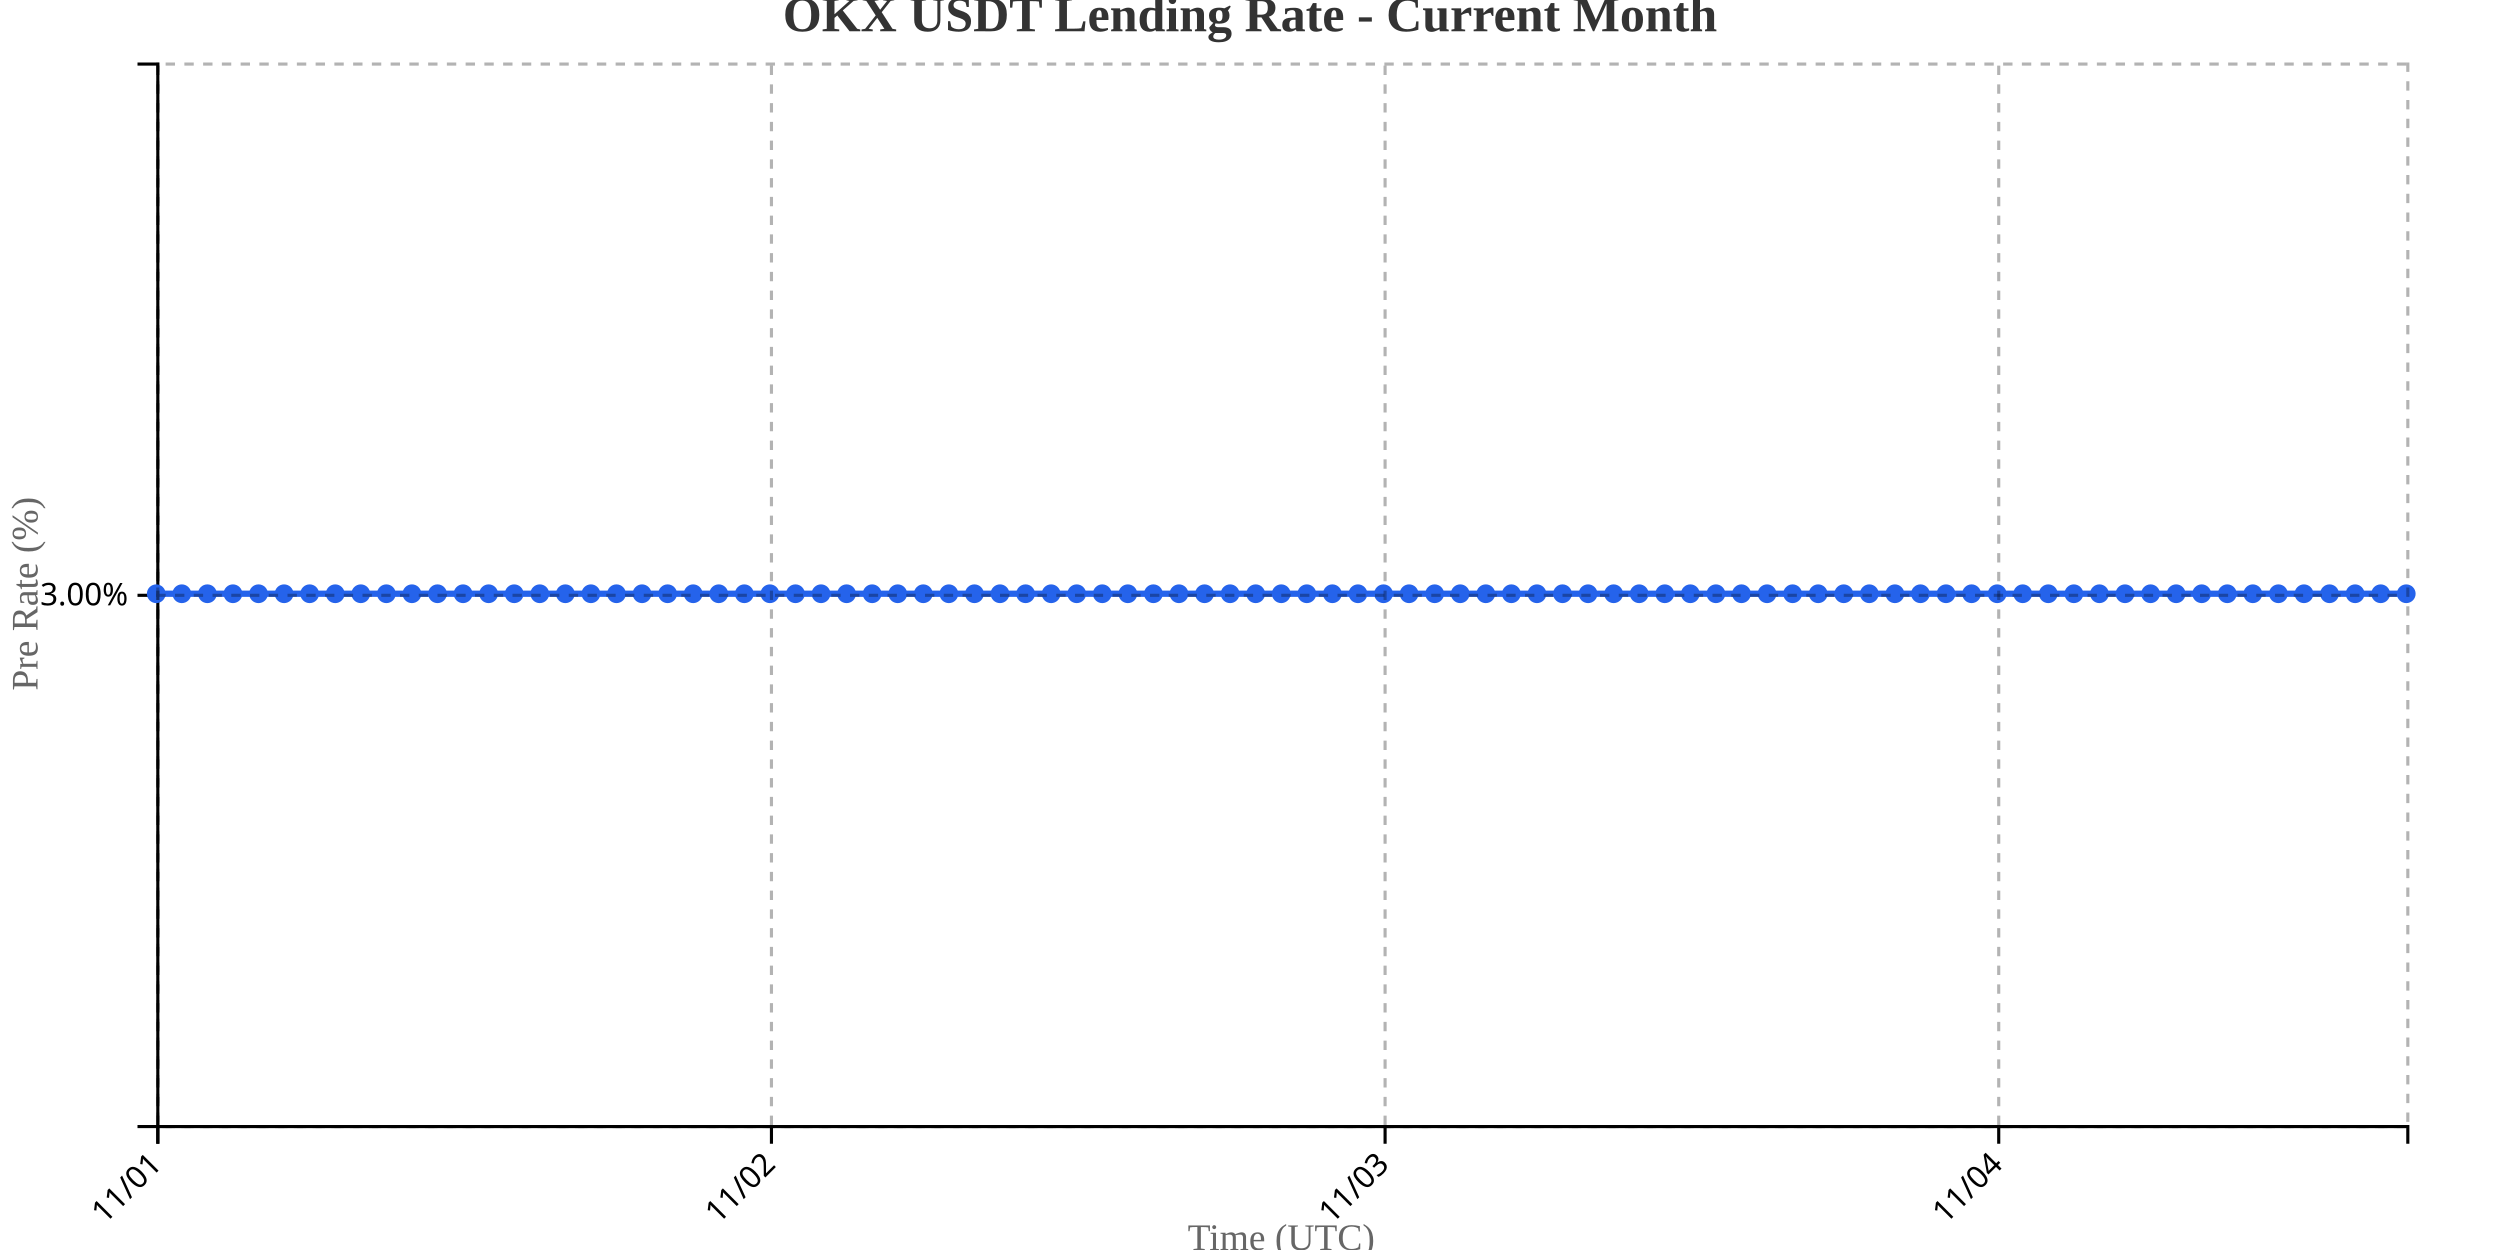
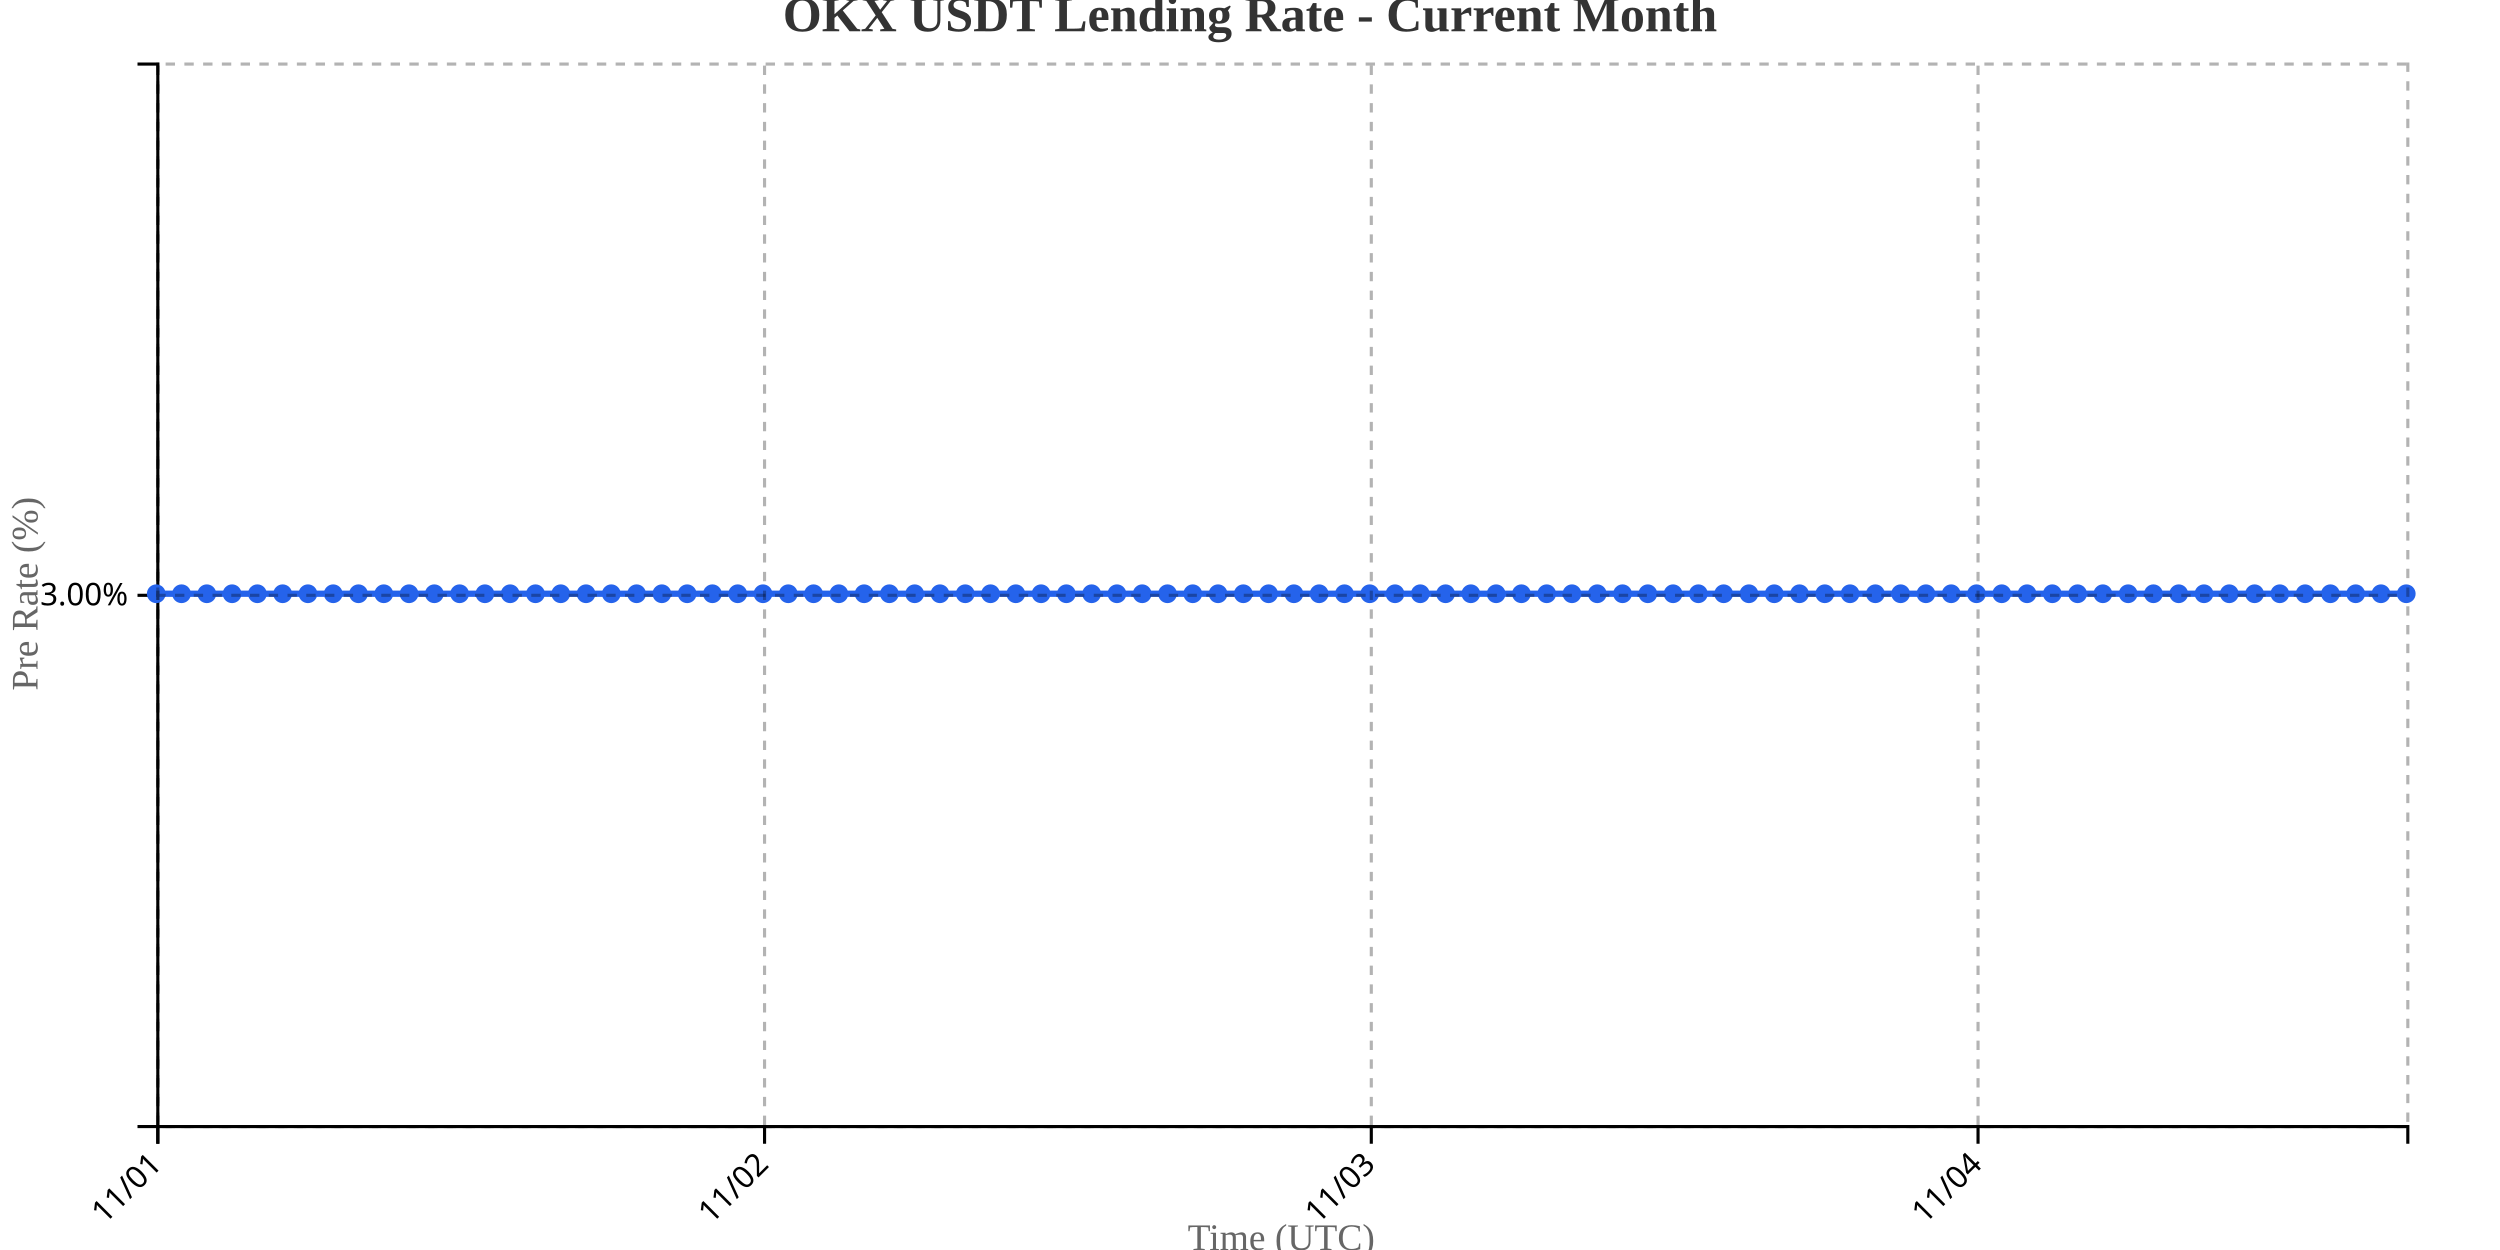
<svg xmlns="http://www.w3.org/2000/svg" width="800" height="400">
  <g transform="translate(50,20)">
    <g transform="translate(0,340)" fill="none" font-size="10" font-family="sans-serif" text-anchor="middle">
      <path class="domain" stroke="currentColor" d="M0.5,6V0.5H720.5V6" />
      <g class="tick" opacity="1" transform="translate(0.5,0)">
        <line stroke="currentColor" y2="6" />
        <text fill="currentColor" y="9" dy=".15em" style="text-anchor: end;" dx="-.8em" transform="rotate(-45)">11/01</text>
      </g>
-       <g class="tick" opacity="1" transform="translate(196.8636,0)">
+       <g class="tick" opacity="1" transform="translate(194.6573,0)">
        <line stroke="currentColor" y2="6" />
        <text fill="currentColor" y="9" dy=".15em" style="text-anchor: end;" dx="-.8em" transform="rotate(-45)">11/02</text>
      </g>
-       <g class="tick" opacity="1" transform="translate(393.2273,0)">
+       <g class="tick" opacity="1" transform="translate(388.8146,0)">
        <line stroke="currentColor" y2="6" />
        <text fill="currentColor" y="9" dy=".15em" style="text-anchor: end;" dx="-.8em" transform="rotate(-45)">11/03</text>
      </g>
-       <g class="tick" opacity="1" transform="translate(589.5909,0)">
+       <g class="tick" opacity="1" transform="translate(582.9719,0)">
        <line stroke="currentColor" y2="6" />
        <text fill="currentColor" y="9" dy=".15em" style="text-anchor: end;" dx="-.8em" transform="rotate(-45)">11/04</text>
      </g>
    </g>
    <g fill="none" font-size="10" font-family="sans-serif" text-anchor="end">
      <path class="domain" stroke="currentColor" d="M-6,340.5H0.5V0.5H-6" />
      <g class="tick" opacity="1" transform="translate(0,170.5)">
        <line stroke="currentColor" x2="-6" />
        <text fill="currentColor" x="-9" dy="0.32em">3.00%</text>
      </g>
    </g>
    <text transform="rotate(-90)" y="-50" x="-170" dy="1em" style="text-anchor: middle; font-size: 12px; fill: #666;">Pre Rate (%)</text>
    <text transform="translate(360, 380)" style="text-anchor: middle; font-size: 12px; fill: #666;">Time (UTC)</text>
-     <path fill="none" stroke="#2563eb" stroke-width="2" d="M0,170C2.727,170,5.455,170,8.182,170C10.909,170,13.636,170,16.364,170C19.091,170,21.818,170,24.545,170C27.273,170,30,170,32.727,170C35.455,170,38.182,170,40.909,170C43.636,170,46.364,170,49.091,170C51.818,170,54.545,170,57.273,170C60,170,62.727,170,65.455,170C68.182,170,70.909,170,73.636,170C76.364,170,79.091,170,81.818,170C84.545,170,87.273,170,90,170C92.727,170,95.455,170,98.182,170C100.909,170,103.636,170,106.364,170C109.091,170,111.818,170,114.545,170C117.273,170,120,170,122.727,170C125.455,170,128.182,170,130.909,170C133.636,170,136.364,170,139.091,170C141.818,170,144.545,170,147.273,170C150,170,152.727,170,155.455,170C158.182,170,160.909,170,163.636,170C166.364,170,169.091,170,171.818,170C174.545,170,177.273,170,180,170C182.727,170,185.455,170,188.182,170C190.909,170,193.636,170,196.364,170C199.091,170,201.818,170,204.545,170C207.273,170,210,170,212.727,170C215.455,170,218.182,170,220.909,170C223.636,170,226.364,170,229.091,170C231.818,170,234.545,170,237.273,170C240,170,242.727,170,245.455,170C248.182,170,250.909,170,253.636,170C256.364,170,259.091,170,261.818,170C264.545,170,267.273,170,270,170C272.727,170,275.455,170,278.182,170C280.909,170,283.636,170,286.364,170C289.091,170,291.818,170,294.545,170C297.273,170,300,170,302.727,170C305.455,170,308.182,170,310.909,170C313.636,170,316.364,170,319.091,170C321.818,170,324.545,170,327.273,170C330,170,332.727,170,335.455,170C338.182,170,340.909,170,343.636,170C346.364,170,349.091,170,351.818,170C354.545,170,357.273,170,360,170C362.727,170,365.455,170,368.182,170C370.909,170,373.636,170,376.364,170C379.091,170,381.818,170,384.545,170C387.273,170,390,170,392.727,170C395.455,170,398.182,170,400.909,170C403.636,170,406.364,170,409.091,170C411.818,170,414.545,170,417.273,170C420,170,422.727,170,425.455,170C428.182,170,430.909,170,433.636,170C436.364,170,439.091,170,441.818,170C444.545,170,447.273,170,450,170C452.727,170,455.455,170,458.182,170C460.909,170,463.636,170,466.364,170C469.091,170,471.818,170,474.545,170C477.273,170,480,170,482.727,170C485.455,170,488.182,170,490.909,170C493.636,170,496.364,170,499.091,170C501.818,170,504.545,170,507.273,170C510,170,512.727,170,515.455,170C518.182,170,520.909,170,523.636,170C526.364,170,529.091,170,531.818,170C534.545,170,537.273,170,540,170C542.727,170,545.455,170,548.182,170C550.909,170,553.636,170,556.364,170C559.091,170,561.818,170,564.545,170C567.273,170,570,170,572.727,170C575.455,170,578.182,170,580.909,170C583.636,170,586.364,170,589.091,170C591.818,170,594.545,170,597.273,170C600,170,602.727,170,605.455,170C608.182,170,610.909,170,613.636,170C616.364,170,619.091,170,621.818,170C624.545,170,627.273,170,630,170C632.727,170,635.455,170,638.182,170C640.909,170,643.636,170,646.364,170C649.091,170,651.818,170,654.545,170C657.273,170,660,170,662.727,170C665.455,170,668.182,170,670.909,170C673.636,170,676.364,170,679.091,170C681.818,170,684.545,170,687.273,170C690,170,692.727,170,695.455,170C698.182,170,700.909,170,703.636,170C706.364,170,709.091,170,711.818,170C714.545,170,717.273,170,720,170" />
+     <path fill="none" stroke="#2563eb" stroke-width="2" d="M0,170C2.697,170,5.393,170,8.09,170C10.787,170,13.483,170,16.18,170C18.876,170,21.573,170,24.27,170C26.966,170,29.663,170,32.36,170C35.056,170,37.753,170,40.449,170C43.146,170,45.843,170,48.539,170C51.236,170,53.933,170,56.629,170C59.326,170,62.022,170,64.719,170C67.416,170,70.112,170,72.809,170C75.506,170,78.202,170,80.899,170C83.596,170,86.292,170,88.989,170C91.685,170,94.382,170,97.079,170C99.775,170,102.472,170,105.169,170C107.865,170,110.562,170,113.258,170C115.955,170,118.652,170,121.348,170C124.045,170,126.742,170,129.438,170C132.135,170,134.831,170,137.528,170C140.225,170,142.921,170,145.618,170C148.315,170,151.011,170,153.708,170C156.404,170,159.101,170,161.798,170C164.494,170,167.191,170,169.888,170C172.584,170,175.281,170,177.978,170C180.674,170,183.371,170,186.067,170C188.764,170,191.461,170,194.157,170C196.854,170,199.551,170,202.247,170C204.944,170,207.64,170,210.337,170C213.034,170,215.73,170,218.427,170C221.124,170,223.82,170,226.517,170C229.213,170,231.91,170,234.607,170C237.303,170,240,170,242.697,170C245.393,170,248.09,170,250.787,170C253.483,170,256.18,170,258.876,170C261.573,170,264.27,170,266.966,170C269.663,170,272.36,170,275.056,170C277.753,170,280.449,170,283.146,170C285.843,170,288.539,170,291.236,170C293.933,170,296.629,170,299.326,170C302.022,170,304.719,170,307.416,170C310.112,170,312.809,170,315.506,170C318.202,170,320.899,170,323.596,170C326.292,170,328.989,170,331.685,170C334.382,170,337.079,170,339.775,170C342.472,170,345.169,170,347.865,170C350.562,170,353.258,170,355.955,170C358.652,170,361.348,170,364.045,170C366.742,170,369.438,170,372.135,170C374.831,170,377.528,170,380.225,170C382.921,170,385.618,170,388.315,170C391.011,170,393.708,170,396.404,170C399.101,170,401.798,170,404.494,170C407.191,170,409.888,170,412.584,170C415.281,170,417.978,170,420.674,170C423.371,170,426.067,170,428.764,170C431.461,170,434.157,170,436.854,170C439.551,170,442.247,170,444.944,170C447.64,170,450.337,170,453.034,170C455.73,170,458.427,170,461.124,170C463.82,170,466.517,170,469.213,170C471.91,170,474.607,170,477.303,170C480,170,482.697,170,485.393,170C488.09,170,490.787,170,493.483,170C496.18,170,498.876,170,501.573,170C504.27,170,506.966,170,509.663,170C512.36,170,515.056,170,517.753,170C520.449,170,523.146,170,525.843,170C528.539,170,531.236,170,533.933,170C536.629,170,539.326,170,542.022,170C544.719,170,547.416,170,550.112,170C552.809,170,555.506,170,558.202,170C560.899,170,563.596,170,566.292,170C568.989,170,571.685,170,574.382,170C577.079,170,579.775,170,582.472,170C585.169,170,587.865,170,590.562,170C593.258,170,595.955,170,598.652,170C601.348,170,604.045,170,606.742,170C609.438,170,612.135,170,614.831,170C617.528,170,620.225,170,622.921,170C625.618,170,628.315,170,631.011,170C633.708,170,636.404,170,639.101,170C641.798,170,644.494,170,647.191,170C649.888,170,652.584,170,655.281,170C657.978,170,660.674,170,663.371,170C666.067,170,668.764,170,671.461,170C674.157,170,676.854,170,679.551,170C682.247,170,684.944,170,687.64,170C690.337,170,693.034,170,695.73,170C698.427,170,701.124,170,703.82,170C706.517,170,709.213,170,711.91,170C714.607,170,717.303,170,720,170" />
    <circle class="dot" cx="0" cy="170" r="3" fill="#2563eb" />
-     <circle class="dot" cx="8.182" cy="170" r="3" fill="#2563eb" />
-     <circle class="dot" cx="16.364" cy="170" r="3" fill="#2563eb" />
-     <circle class="dot" cx="24.545" cy="170" r="3" fill="#2563eb" />
-     <circle class="dot" cx="32.727" cy="170" r="3" fill="#2563eb" />
-     <circle class="dot" cx="40.909" cy="170" r="3" fill="#2563eb" />
-     <circle class="dot" cx="49.091" cy="170" r="3" fill="#2563eb" />
-     <circle class="dot" cx="57.273" cy="170" r="3" fill="#2563eb" />
-     <circle class="dot" cx="65.455" cy="170" r="3" fill="#2563eb" />
-     <circle class="dot" cx="73.636" cy="170" r="3" fill="#2563eb" />
-     <circle class="dot" cx="81.818" cy="170" r="3" fill="#2563eb" />
-     <circle class="dot" cx="90" cy="170" r="3" fill="#2563eb" />
-     <circle class="dot" cx="98.182" cy="170" r="3" fill="#2563eb" />
-     <circle class="dot" cx="106.364" cy="170" r="3" fill="#2563eb" />
-     <circle class="dot" cx="114.545" cy="170" r="3" fill="#2563eb" />
-     <circle class="dot" cx="122.727" cy="170" r="3" fill="#2563eb" />
-     <circle class="dot" cx="130.909" cy="170" r="3" fill="#2563eb" />
-     <circle class="dot" cx="139.091" cy="170" r="3" fill="#2563eb" />
-     <circle class="dot" cx="147.273" cy="170" r="3" fill="#2563eb" />
-     <circle class="dot" cx="155.455" cy="170" r="3" fill="#2563eb" />
-     <circle class="dot" cx="163.636" cy="170" r="3" fill="#2563eb" />
-     <circle class="dot" cx="171.818" cy="170" r="3" fill="#2563eb" />
-     <circle class="dot" cx="180" cy="170" r="3" fill="#2563eb" />
-     <circle class="dot" cx="188.182" cy="170" r="3" fill="#2563eb" />
-     <circle class="dot" cx="196.364" cy="170" r="3" fill="#2563eb" />
-     <circle class="dot" cx="204.545" cy="170" r="3" fill="#2563eb" />
-     <circle class="dot" cx="212.727" cy="170" r="3" fill="#2563eb" />
-     <circle class="dot" cx="220.909" cy="170" r="3" fill="#2563eb" />
-     <circle class="dot" cx="229.091" cy="170" r="3" fill="#2563eb" />
-     <circle class="dot" cx="237.273" cy="170" r="3" fill="#2563eb" />
-     <circle class="dot" cx="245.455" cy="170" r="3" fill="#2563eb" />
-     <circle class="dot" cx="253.636" cy="170" r="3" fill="#2563eb" />
-     <circle class="dot" cx="261.818" cy="170" r="3" fill="#2563eb" />
-     <circle class="dot" cx="270" cy="170" r="3" fill="#2563eb" />
-     <circle class="dot" cx="278.182" cy="170" r="3" fill="#2563eb" />
-     <circle class="dot" cx="286.364" cy="170" r="3" fill="#2563eb" />
-     <circle class="dot" cx="294.545" cy="170" r="3" fill="#2563eb" />
-     <circle class="dot" cx="302.727" cy="170" r="3" fill="#2563eb" />
-     <circle class="dot" cx="310.909" cy="170" r="3" fill="#2563eb" />
-     <circle class="dot" cx="319.091" cy="170" r="3" fill="#2563eb" />
-     <circle class="dot" cx="327.273" cy="170" r="3" fill="#2563eb" />
-     <circle class="dot" cx="335.455" cy="170" r="3" fill="#2563eb" />
-     <circle class="dot" cx="343.636" cy="170" r="3" fill="#2563eb" />
-     <circle class="dot" cx="351.818" cy="170" r="3" fill="#2563eb" />
-     <circle class="dot" cx="360" cy="170" r="3" fill="#2563eb" />
-     <circle class="dot" cx="368.182" cy="170" r="3" fill="#2563eb" />
-     <circle class="dot" cx="376.364" cy="170" r="3" fill="#2563eb" />
-     <circle class="dot" cx="384.545" cy="170" r="3" fill="#2563eb" />
-     <circle class="dot" cx="392.727" cy="170" r="3" fill="#2563eb" />
-     <circle class="dot" cx="400.909" cy="170" r="3" fill="#2563eb" />
-     <circle class="dot" cx="409.091" cy="170" r="3" fill="#2563eb" />
-     <circle class="dot" cx="417.273" cy="170" r="3" fill="#2563eb" />
-     <circle class="dot" cx="425.455" cy="170" r="3" fill="#2563eb" />
-     <circle class="dot" cx="433.636" cy="170" r="3" fill="#2563eb" />
-     <circle class="dot" cx="441.818" cy="170" r="3" fill="#2563eb" />
-     <circle class="dot" cx="450" cy="170" r="3" fill="#2563eb" />
-     <circle class="dot" cx="458.182" cy="170" r="3" fill="#2563eb" />
-     <circle class="dot" cx="466.364" cy="170" r="3" fill="#2563eb" />
-     <circle class="dot" cx="474.545" cy="170" r="3" fill="#2563eb" />
-     <circle class="dot" cx="482.727" cy="170" r="3" fill="#2563eb" />
-     <circle class="dot" cx="490.909" cy="170" r="3" fill="#2563eb" />
-     <circle class="dot" cx="499.091" cy="170" r="3" fill="#2563eb" />
-     <circle class="dot" cx="507.273" cy="170" r="3" fill="#2563eb" />
-     <circle class="dot" cx="515.455" cy="170" r="3" fill="#2563eb" />
-     <circle class="dot" cx="523.636" cy="170" r="3" fill="#2563eb" />
-     <circle class="dot" cx="531.818" cy="170" r="3" fill="#2563eb" />
-     <circle class="dot" cx="540" cy="170" r="3" fill="#2563eb" />
-     <circle class="dot" cx="548.182" cy="170" r="3" fill="#2563eb" />
-     <circle class="dot" cx="556.364" cy="170" r="3" fill="#2563eb" />
-     <circle class="dot" cx="564.545" cy="170" r="3" fill="#2563eb" />
-     <circle class="dot" cx="572.727" cy="170" r="3" fill="#2563eb" />
-     <circle class="dot" cx="580.909" cy="170" r="3" fill="#2563eb" />
-     <circle class="dot" cx="589.091" cy="170" r="3" fill="#2563eb" />
-     <circle class="dot" cx="597.273" cy="170" r="3" fill="#2563eb" />
-     <circle class="dot" cx="605.455" cy="170" r="3" fill="#2563eb" />
-     <circle class="dot" cx="613.636" cy="170" r="3" fill="#2563eb" />
-     <circle class="dot" cx="621.818" cy="170" r="3" fill="#2563eb" />
-     <circle class="dot" cx="630" cy="170" r="3" fill="#2563eb" />
-     <circle class="dot" cx="638.182" cy="170" r="3" fill="#2563eb" />
-     <circle class="dot" cx="646.364" cy="170" r="3" fill="#2563eb" />
-     <circle class="dot" cx="654.545" cy="170" r="3" fill="#2563eb" />
-     <circle class="dot" cx="662.727" cy="170" r="3" fill="#2563eb" />
-     <circle class="dot" cx="670.909" cy="170" r="3" fill="#2563eb" />
-     <circle class="dot" cx="679.091" cy="170" r="3" fill="#2563eb" />
-     <circle class="dot" cx="687.273" cy="170" r="3" fill="#2563eb" />
-     <circle class="dot" cx="695.455" cy="170" r="3" fill="#2563eb" />
-     <circle class="dot" cx="703.636" cy="170" r="3" fill="#2563eb" />
-     <circle class="dot" cx="711.818" cy="170" r="3" fill="#2563eb" />
+     <circle class="dot" cx="8.09" cy="170" r="3" fill="#2563eb" />
+     <circle class="dot" cx="16.18" cy="170" r="3" fill="#2563eb" />
+     <circle class="dot" cx="24.27" cy="170" r="3" fill="#2563eb" />
+     <circle class="dot" cx="32.36" cy="170" r="3" fill="#2563eb" />
+     <circle class="dot" cx="40.449" cy="170" r="3" fill="#2563eb" />
+     <circle class="dot" cx="48.539" cy="170" r="3" fill="#2563eb" />
+     <circle class="dot" cx="56.629" cy="170" r="3" fill="#2563eb" />
+     <circle class="dot" cx="64.719" cy="170" r="3" fill="#2563eb" />
+     <circle class="dot" cx="72.809" cy="170" r="3" fill="#2563eb" />
+     <circle class="dot" cx="80.899" cy="170" r="3" fill="#2563eb" />
+     <circle class="dot" cx="88.989" cy="170" r="3" fill="#2563eb" />
+     <circle class="dot" cx="97.079" cy="170" r="3" fill="#2563eb" />
+     <circle class="dot" cx="105.169" cy="170" r="3" fill="#2563eb" />
+     <circle class="dot" cx="113.258" cy="170" r="3" fill="#2563eb" />
+     <circle class="dot" cx="121.348" cy="170" r="3" fill="#2563eb" />
+     <circle class="dot" cx="129.438" cy="170" r="3" fill="#2563eb" />
+     <circle class="dot" cx="137.528" cy="170" r="3" fill="#2563eb" />
+     <circle class="dot" cx="145.618" cy="170" r="3" fill="#2563eb" />
+     <circle class="dot" cx="153.708" cy="170" r="3" fill="#2563eb" />
+     <circle class="dot" cx="161.798" cy="170" r="3" fill="#2563eb" />
+     <circle class="dot" cx="169.888" cy="170" r="3" fill="#2563eb" />
+     <circle class="dot" cx="177.978" cy="170" r="3" fill="#2563eb" />
+     <circle class="dot" cx="186.067" cy="170" r="3" fill="#2563eb" />
+     <circle class="dot" cx="194.157" cy="170" r="3" fill="#2563eb" />
+     <circle class="dot" cx="202.247" cy="170" r="3" fill="#2563eb" />
+     <circle class="dot" cx="210.337" cy="170" r="3" fill="#2563eb" />
+     <circle class="dot" cx="218.427" cy="170" r="3" fill="#2563eb" />
+     <circle class="dot" cx="226.517" cy="170" r="3" fill="#2563eb" />
+     <circle class="dot" cx="234.607" cy="170" r="3" fill="#2563eb" />
+     <circle class="dot" cx="242.697" cy="170" r="3" fill="#2563eb" />
+     <circle class="dot" cx="250.787" cy="170" r="3" fill="#2563eb" />
+     <circle class="dot" cx="258.876" cy="170" r="3" fill="#2563eb" />
+     <circle class="dot" cx="266.966" cy="170" r="3" fill="#2563eb" />
+     <circle class="dot" cx="275.056" cy="170" r="3" fill="#2563eb" />
+     <circle class="dot" cx="283.146" cy="170" r="3" fill="#2563eb" />
+     <circle class="dot" cx="291.236" cy="170" r="3" fill="#2563eb" />
+     <circle class="dot" cx="299.326" cy="170" r="3" fill="#2563eb" />
+     <circle class="dot" cx="307.416" cy="170" r="3" fill="#2563eb" />
+     <circle class="dot" cx="315.506" cy="170" r="3" fill="#2563eb" />
+     <circle class="dot" cx="323.596" cy="170" r="3" fill="#2563eb" />
+     <circle class="dot" cx="331.685" cy="170" r="3" fill="#2563eb" />
+     <circle class="dot" cx="339.775" cy="170" r="3" fill="#2563eb" />
+     <circle class="dot" cx="347.865" cy="170" r="3" fill="#2563eb" />
+     <circle class="dot" cx="355.955" cy="170" r="3" fill="#2563eb" />
+     <circle class="dot" cx="364.045" cy="170" r="3" fill="#2563eb" />
+     <circle class="dot" cx="372.135" cy="170" r="3" fill="#2563eb" />
+     <circle class="dot" cx="380.225" cy="170" r="3" fill="#2563eb" />
+     <circle class="dot" cx="388.315" cy="170" r="3" fill="#2563eb" />
+     <circle class="dot" cx="396.404" cy="170" r="3" fill="#2563eb" />
+     <circle class="dot" cx="404.494" cy="170" r="3" fill="#2563eb" />
+     <circle class="dot" cx="412.584" cy="170" r="3" fill="#2563eb" />
+     <circle class="dot" cx="420.674" cy="170" r="3" fill="#2563eb" />
+     <circle class="dot" cx="428.764" cy="170" r="3" fill="#2563eb" />
+     <circle class="dot" cx="436.854" cy="170" r="3" fill="#2563eb" />
+     <circle class="dot" cx="444.944" cy="170" r="3" fill="#2563eb" />
+     <circle class="dot" cx="453.034" cy="170" r="3" fill="#2563eb" />
+     <circle class="dot" cx="461.124" cy="170" r="3" fill="#2563eb" />
+     <circle class="dot" cx="469.213" cy="170" r="3" fill="#2563eb" />
+     <circle class="dot" cx="477.303" cy="170" r="3" fill="#2563eb" />
+     <circle class="dot" cx="485.393" cy="170" r="3" fill="#2563eb" />
+     <circle class="dot" cx="493.483" cy="170" r="3" fill="#2563eb" />
+     <circle class="dot" cx="501.573" cy="170" r="3" fill="#2563eb" />
+     <circle class="dot" cx="509.663" cy="170" r="3" fill="#2563eb" />
+     <circle class="dot" cx="517.753" cy="170" r="3" fill="#2563eb" />
+     <circle class="dot" cx="525.843" cy="170" r="3" fill="#2563eb" />
+     <circle class="dot" cx="533.933" cy="170" r="3" fill="#2563eb" />
+     <circle class="dot" cx="542.022" cy="170" r="3" fill="#2563eb" />
+     <circle class="dot" cx="550.112" cy="170" r="3" fill="#2563eb" />
+     <circle class="dot" cx="558.202" cy="170" r="3" fill="#2563eb" />
+     <circle class="dot" cx="566.292" cy="170" r="3" fill="#2563eb" />
+     <circle class="dot" cx="574.382" cy="170" r="3" fill="#2563eb" />
+     <circle class="dot" cx="582.472" cy="170" r="3" fill="#2563eb" />
+     <circle class="dot" cx="590.562" cy="170" r="3" fill="#2563eb" />
+     <circle class="dot" cx="598.652" cy="170" r="3" fill="#2563eb" />
+     <circle class="dot" cx="606.742" cy="170" r="3" fill="#2563eb" />
+     <circle class="dot" cx="614.831" cy="170" r="3" fill="#2563eb" />
+     <circle class="dot" cx="622.921" cy="170" r="3" fill="#2563eb" />
+     <circle class="dot" cx="631.011" cy="170" r="3" fill="#2563eb" />
+     <circle class="dot" cx="639.101" cy="170" r="3" fill="#2563eb" />
+     <circle class="dot" cx="647.191" cy="170" r="3" fill="#2563eb" />
+     <circle class="dot" cx="655.281" cy="170" r="3" fill="#2563eb" />
+     <circle class="dot" cx="663.371" cy="170" r="3" fill="#2563eb" />
+     <circle class="dot" cx="671.461" cy="170" r="3" fill="#2563eb" />
+     <circle class="dot" cx="679.551" cy="170" r="3" fill="#2563eb" />
+     <circle class="dot" cx="687.64" cy="170" r="3" fill="#2563eb" />
+     <circle class="dot" cx="695.73" cy="170" r="3" fill="#2563eb" />
+     <circle class="dot" cx="703.82" cy="170" r="3" fill="#2563eb" />
+     <circle class="dot" cx="711.91" cy="170" r="3" fill="#2563eb" />
    <circle class="dot" cx="720" cy="170" r="3" fill="#2563eb" />
    <g class="grid" transform="translate(0,340)" fill="none" font-size="10" font-family="sans-serif" text-anchor="middle" style="stroke-dasharray: 3,3; opacity: 0.3;">
      <path class="domain" stroke="currentColor" d="M0.5,-340V0.5H720.5V-340" />
      <g class="tick" opacity="1" transform="translate(0.5,0)">
        <line stroke="currentColor" y2="-340" />
        <text fill="currentColor" y="3" dy="0.71em" />
      </g>
-       <g class="tick" opacity="1" transform="translate(196.8636,0)">
+       <g class="tick" opacity="1" transform="translate(194.6573,0)">
        <line stroke="currentColor" y2="-340" />
        <text fill="currentColor" y="3" dy="0.71em" />
      </g>
-       <g class="tick" opacity="1" transform="translate(393.2273,0)">
+       <g class="tick" opacity="1" transform="translate(388.8146,0)">
        <line stroke="currentColor" y2="-340" />
        <text fill="currentColor" y="3" dy="0.71em" />
      </g>
-       <g class="tick" opacity="1" transform="translate(589.5909,0)">
+       <g class="tick" opacity="1" transform="translate(582.9719,0)">
        <line stroke="currentColor" y2="-340" />
        <text fill="currentColor" y="3" dy="0.71em" />
      </g>
    </g>
    <g class="grid" fill="none" font-size="10" font-family="sans-serif" text-anchor="end" style="stroke-dasharray: 3,3; opacity: 0.3;">
      <path class="domain" stroke="currentColor" d="M720,340.5H0.5V0.5H720" />
      <g class="tick" opacity="1" transform="translate(0,170.5)">
        <line stroke="currentColor" x2="720" />
        <text fill="currentColor" x="-3" dy="0.32em" />
      </g>
    </g>
  </g>
  <text x="400" y="10" text-anchor="middle" style="font-size: 16px; font-weight: bold; fill: #333;">OKX USDT Lending Rate - Current Month</text>
</svg>
